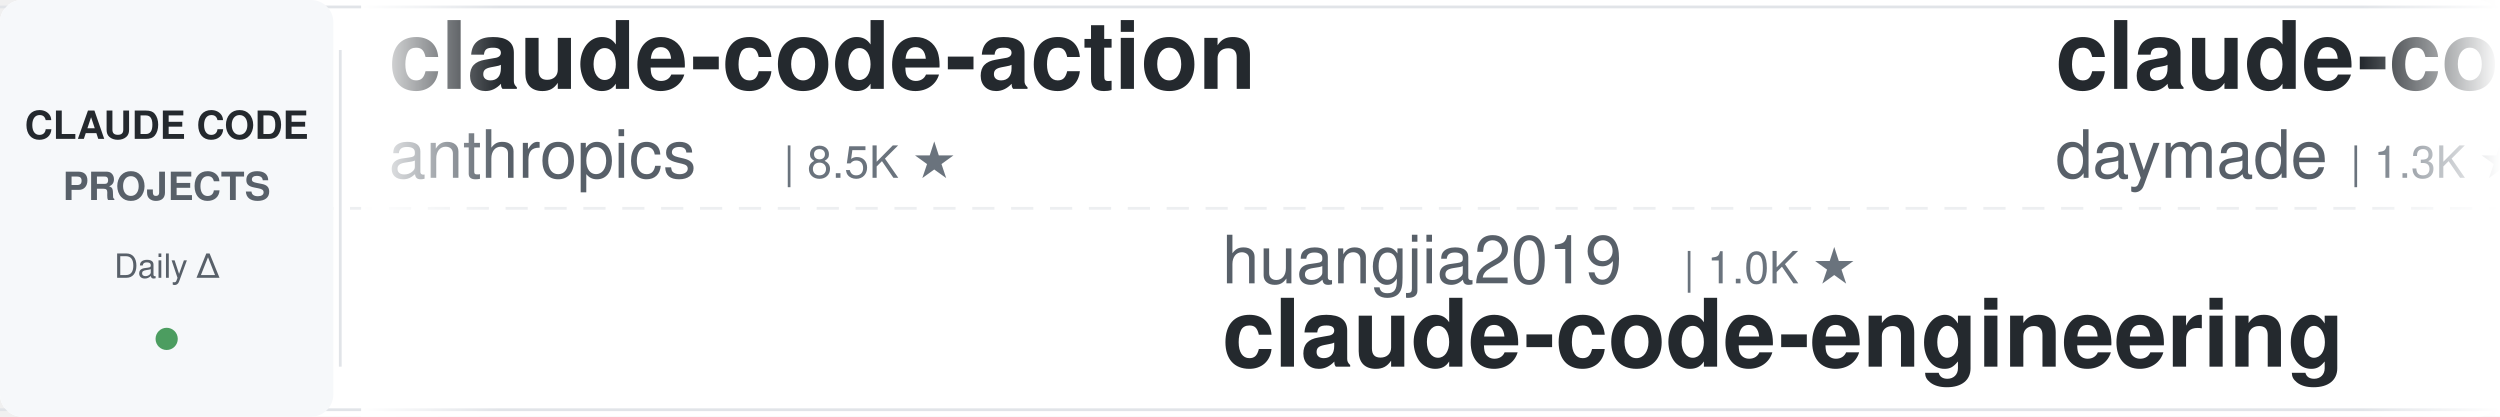
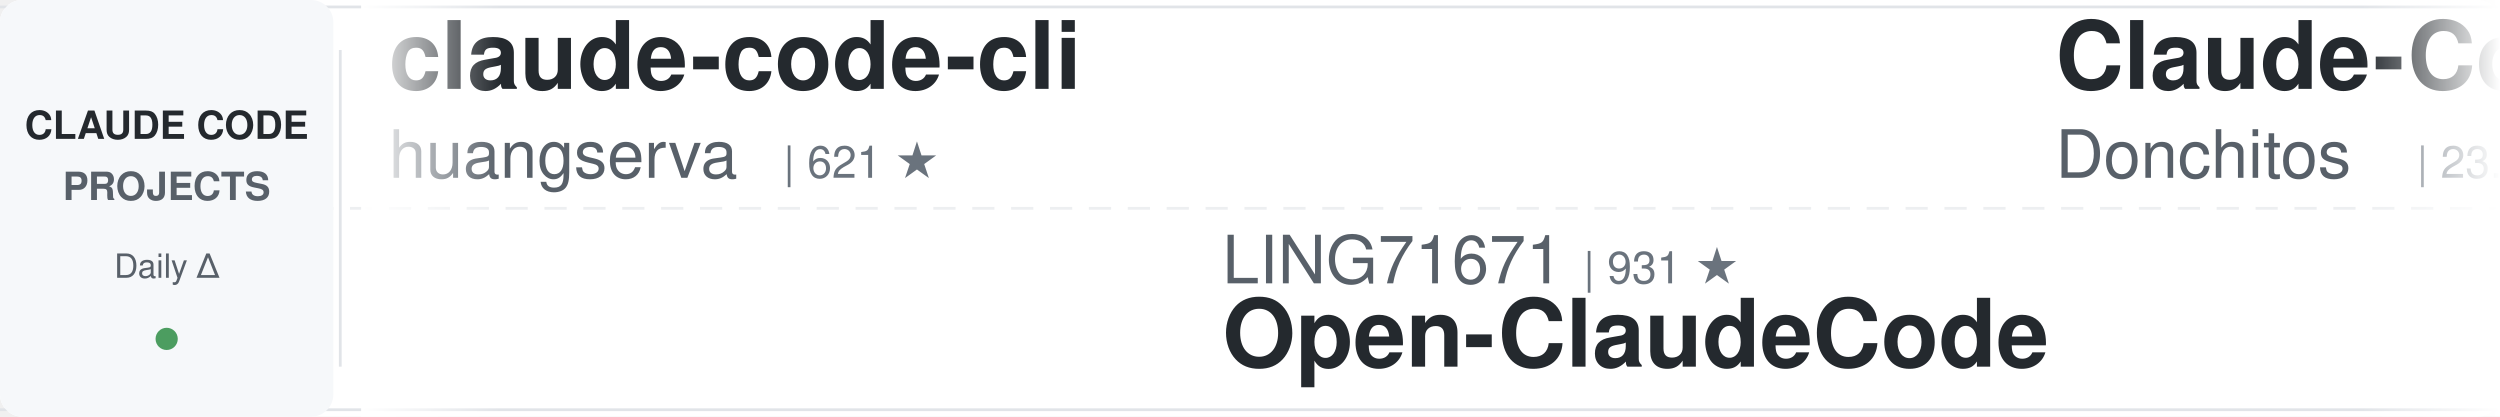
<svg xmlns="http://www.w3.org/2000/svg" width="900" height="150">
  <defs>
    <linearGradient id="leftFade" x1="0%" y1="0%" x2="100%" y2="0%">
      <stop offset="0%" style="stop-color:#ffffff;stop-opacity:1" />
      <stop offset="100%" style="stop-color:#ffffff;stop-opacity:0" />
    </linearGradient>
    <linearGradient id="rightFade" x1="0%" y1="0%" x2="100%" y2="0%">
      <stop offset="0%" style="stop-color:#ffffff;stop-opacity:0" />
      <stop offset="100%" style="stop-color:#ffffff;stop-opacity:1" />
    </linearGradient>
  </defs>
  <rect width="900" height="150" fill="#ffffff" rx="8" />
  <rect x="0" y="2" width="900" height="1" fill="#e1e4e8" />
  <rect x="0" y="147" width="900" height="1" fill="#e1e4e8" />
  <line x1="0" y1="75" x2="900" y2="75" stroke="#e1e4e8" stroke-width="1" stroke-dasharray="8 6" opacity="0.6" />
  <rect x="0" y="0" width="120" height="150" fill="#f6f8fa" rx="8" />
  <text x="60" y="50" font-family="-apple-system, BlinkMacSystemFont, 'Segoe UI', Helvetica, Arial, sans-serif" font-size="14" font-weight="600" fill="#24292e" text-anchor="middle">CLAUDE CODE</text>
  <text x="60" y="72" font-family="-apple-system, BlinkMacSystemFont, 'Segoe UI', Helvetica, Arial, sans-serif" font-size="14" font-weight="600" fill="#586069" text-anchor="middle">PROJECTS</text>
  <text x="60" y="100" font-family="-apple-system, BlinkMacSystemFont, 'Segoe UI', Helvetica, Arial, sans-serif" font-size="12" font-weight="500" fill="#586069" text-anchor="middle">Daily Δ</text>
  <circle cx="60" cy="122" r="4" fill="#22863a" opacity="0.8" />
  <rect x="122" y="18" width="1" height="114" fill="#e1e4e8" />
  <clipPath id="tickerClip">
    <rect x="130" y="0" width="770" height="150" />
  </clipPath>
  <g clip-path="url(#tickerClip)">
    <g id="tickerItems">
      <animateTransform attributeName="transform" attributeType="XML" type="translate" from="0 0" to="-3000 0" dur="54s" repeatCount="indefinite" />
      <g transform="translate(0, 0)">
-         <text x="140" y="32" font-family="-apple-system, BlinkMacSystemFont, 'Segoe UI', Helvetica, Arial, sans-serif" font-size="34" font-weight="600" fill="#24292e">claude-code-action</text>
-         <text x="140" y="64" font-family="-apple-system, BlinkMacSystemFont, 'Segoe UI', Helvetica, Arial, sans-serif" font-size="24" font-weight="400" fill="#586069">anthropics</text>
-         <text x="282" y="64" font-family="-apple-system, BlinkMacSystemFont, 'Segoe UI', Helvetica, Arial, sans-serif" font-size="16" font-weight="500" fill="#6a737d">| 8.5K ★</text>
+         <text x="140" y="32" font-family="-apple-system, BlinkMacSystemFont, 'Segoe UI', Helvetica, Arial, sans-serif" font-size="34" font-weight="600" fill="#24292e">claude-code-cli</text>
+         <text x="140" y="64" font-family="-apple-system, BlinkMacSystemFont, 'Segoe UI', Helvetica, Arial, sans-serif" font-size="24" font-weight="400" fill="#586069">huangserva</text>
+         <text x="282" y="64" font-family="-apple-system, BlinkMacSystemFont, 'Segoe UI', Helvetica, Arial, sans-serif" font-size="16" font-weight="500" fill="#6a737d">| 621 ★</text>
      </g>
      <g transform="translate(300, 0)">
-         <text x="140" y="102" font-family="-apple-system, BlinkMacSystemFont, 'Segoe UI', Helvetica, Arial, sans-serif" font-size="24" font-weight="400" fill="#586069">huangjia2019</text>
-         <text x="306" y="102" font-family="-apple-system, BlinkMacSystemFont, 'Segoe UI', Helvetica, Arial, sans-serif" font-size="16" font-weight="500" fill="#6a737d">| 1.0K ★</text>
-         <text x="140" y="132" font-family="-apple-system, BlinkMacSystemFont, 'Segoe UI', Helvetica, Arial, sans-serif" font-size="34" font-weight="600" fill="#24292e">claude-code-engineering</text>
+         <text x="140" y="102" font-family="-apple-system, BlinkMacSystemFont, 'Segoe UI', Helvetica, Arial, sans-serif" font-size="24" font-weight="400" fill="#586069">LING71671</text>
+         <text x="270" y="102" font-family="-apple-system, BlinkMacSystemFont, 'Segoe UI', Helvetica, Arial, sans-serif" font-size="16" font-weight="500" fill="#6a737d">| 931 ★</text>
+         <text x="140" y="132" font-family="-apple-system, BlinkMacSystemFont, 'Segoe UI', Helvetica, Arial, sans-serif" font-size="34" font-weight="600" fill="#24292e">Open-ClaudeCode</text>
      </g>
      <g transform="translate(600, 0)">
-         <text x="140" y="32" font-family="-apple-system, BlinkMacSystemFont, 'Segoe UI', Helvetica, Arial, sans-serif" font-size="34" font-weight="600" fill="#24292e">claude-code-skills</text>
-         <text x="140" y="64" font-family="-apple-system, BlinkMacSystemFont, 'Segoe UI', Helvetica, Arial, sans-serif" font-size="24" font-weight="400" fill="#586069">daymade</text>
-         <text x="246" y="64" font-family="-apple-system, BlinkMacSystemFont, 'Segoe UI', Helvetica, Arial, sans-serif" font-size="16" font-weight="500" fill="#6a737d">| 1.3K ★</text>
+         <text x="140" y="32" font-family="-apple-system, BlinkMacSystemFont, 'Segoe UI', Helvetica, Arial, sans-serif" font-size="34" font-weight="600" fill="#24292e">Claude-Code-Game-Studios</text>
+         <text x="140" y="64" font-family="-apple-system, BlinkMacSystemFont, 'Segoe UI', Helvetica, Arial, sans-serif" font-size="24" font-weight="400" fill="#586069">Donchitos</text>
+         <text x="270" y="64" font-family="-apple-system, BlinkMacSystemFont, 'Segoe UI', Helvetica, Arial, sans-serif" font-size="16" font-weight="500" fill="#6a737d">| 23.5K ★</text>
      </g>
      <g transform="translate(900, 0)">
-         <text x="140" y="102" font-family="-apple-system, BlinkMacSystemFont, 'Segoe UI', Helvetica, Arial, sans-serif" font-size="24" font-weight="400" fill="#586069">FlorianBruniaux</text>
-         <text x="342" y="102" font-family="-apple-system, BlinkMacSystemFont, 'Segoe UI', Helvetica, Arial, sans-serif" font-size="16" font-weight="500" fill="#6a737d">| 5.6K ★</text>
-         <text x="140" y="132" font-family="-apple-system, BlinkMacSystemFont, 'Segoe UI', Helvetica, Arial, sans-serif" font-size="34" font-weight="600" fill="#24292e">claude-code-ultimate-gui...</text>
+         <text x="140" y="102" font-family="-apple-system, BlinkMacSystemFont, 'Segoe UI', Helvetica, Arial, sans-serif" font-size="24" font-weight="400" fill="#586069">oboard</text>
+         <text x="234" y="102" font-family="-apple-system, BlinkMacSystemFont, 'Segoe UI', Helvetica, Arial, sans-serif" font-size="16" font-weight="500" fill="#6a737d">| 3.3K ★</text>
+         <text x="140" y="132" font-family="-apple-system, BlinkMacSystemFont, 'Segoe UI', Helvetica, Arial, sans-serif" font-size="34" font-weight="600" fill="#24292e">claude-code-rev</text>
      </g>
      <g transform="translate(1200, 0)">
-         <text x="140" y="32" font-family="-apple-system, BlinkMacSystemFont, 'Segoe UI', Helvetica, Arial, sans-serif" font-size="34" font-weight="600" fill="#24292e">claude-code-rev</text>
-         <text x="140" y="64" font-family="-apple-system, BlinkMacSystemFont, 'Segoe UI', Helvetica, Arial, sans-serif" font-size="24" font-weight="400" fill="#586069">oboard</text>
-         <text x="234" y="64" font-family="-apple-system, BlinkMacSystemFont, 'Segoe UI', Helvetica, Arial, sans-serif" font-size="16" font-weight="500" fill="#6a737d">| 3.3K ★</text>
+         <text x="140" y="32" font-family="-apple-system, BlinkMacSystemFont, 'Segoe UI', Helvetica, Arial, sans-serif" font-size="34" font-weight="600" fill="#24292e">claude-code-my-workflow</text>
+         <text x="140" y="64" font-family="-apple-system, BlinkMacSystemFont, 'Segoe UI', Helvetica, Arial, sans-serif" font-size="24" font-weight="400" fill="#586069">pedrohcgs</text>
+         <text x="270" y="64" font-family="-apple-system, BlinkMacSystemFont, 'Segoe UI', Helvetica, Arial, sans-serif" font-size="16" font-weight="500" fill="#6a737d">| 1.4K ★</text>
      </g>
      <g transform="translate(1500, 0)">
-         <text x="140" y="102" font-family="-apple-system, BlinkMacSystemFont, 'Segoe UI', Helvetica, Arial, sans-serif" font-size="24" font-weight="400" fill="#586069">shareAI-lab</text>
-         <text x="294" y="102" font-family="-apple-system, BlinkMacSystemFont, 'Segoe UI', Helvetica, Arial, sans-serif" font-size="16" font-weight="500" fill="#6a737d">| 72.8K ★</text>
-         <text x="140" y="132" font-family="-apple-system, BlinkMacSystemFont, 'Segoe UI', Helvetica, Arial, sans-serif" font-size="34" font-weight="600" fill="#24292e">learn-claude-code</text>
+         <text x="140" y="102" font-family="-apple-system, BlinkMacSystemFont, 'Segoe UI', Helvetica, Arial, sans-serif" font-size="24" font-weight="400" fill="#586069">rohitg00</text>
+         <text x="258" y="102" font-family="-apple-system, BlinkMacSystemFont, 'Segoe UI', Helvetica, Arial, sans-serif" font-size="16" font-weight="500" fill="#6a737d">| 2.4K ★</text>
+         <text x="140" y="132" font-family="-apple-system, BlinkMacSystemFont, 'Segoe UI', Helvetica, Arial, sans-serif" font-size="34" font-weight="600" fill="#24292e">awesome-claude-code-tool...</text>
      </g>
      <g transform="translate(1800, 0)">
-         <text x="140" y="32" font-family="-apple-system, BlinkMacSystemFont, 'Segoe UI', Helvetica, Arial, sans-serif" font-size="34" font-weight="600" fill="#24292e">ralph-claude-code</text>
-         <text x="140" y="64" font-family="-apple-system, BlinkMacSystemFont, 'Segoe UI', Helvetica, Arial, sans-serif" font-size="24" font-weight="400" fill="#586069">frankbria</text>
-         <text x="270" y="64" font-family="-apple-system, BlinkMacSystemFont, 'Segoe UI', Helvetica, Arial, sans-serif" font-size="16" font-weight="500" fill="#6a737d">| 9.6K ★</text>
+         <text x="140" y="32" font-family="-apple-system, BlinkMacSystemFont, 'Segoe UI', Helvetica, Arial, sans-serif" font-size="34" font-weight="600" fill="#24292e">claude-code-source</text>
+         <text x="140" y="64" font-family="-apple-system, BlinkMacSystemFont, 'Segoe UI', Helvetica, Arial, sans-serif" font-size="24" font-weight="400" fill="#586069">hangsman</text>
+         <text x="258" y="64" font-family="-apple-system, BlinkMacSystemFont, 'Segoe UI', Helvetica, Arial, sans-serif" font-size="16" font-weight="500" fill="#6a737d">| 790 ★</text>
      </g>
      <g transform="translate(2100, 0)">
-         <text x="140" y="102" font-family="-apple-system, BlinkMacSystemFont, 'Segoe UI', Helvetica, Arial, sans-serif" font-size="24" font-weight="400" fill="#586069">Cranot</text>
-         <text x="234" y="102" font-family="-apple-system, BlinkMacSystemFont, 'Segoe UI', Helvetica, Arial, sans-serif" font-size="16" font-weight="500" fill="#6a737d">| 2.9K ★</text>
-         <text x="140" y="132" font-family="-apple-system, BlinkMacSystemFont, 'Segoe UI', Helvetica, Arial, sans-serif" font-size="34" font-weight="600" fill="#24292e">claude-code-guide</text>
+         <text x="140" y="102" font-family="-apple-system, BlinkMacSystemFont, 'Segoe UI', Helvetica, Arial, sans-serif" font-size="24" font-weight="400" fill="#586069">anthropics</text>
+         <text x="282" y="102" font-family="-apple-system, BlinkMacSystemFont, 'Segoe UI', Helvetica, Arial, sans-serif" font-size="16" font-weight="500" fill="#6a737d">| 8.5K ★</text>
+         <text x="140" y="132" font-family="-apple-system, BlinkMacSystemFont, 'Segoe UI', Helvetica, Arial, sans-serif" font-size="34" font-weight="600" fill="#24292e">claude-code-action</text>
      </g>
      <g transform="translate(2400, 0)">
-         <text x="140" y="32" font-family="-apple-system, BlinkMacSystemFont, 'Segoe UI', Helvetica, Arial, sans-serif" font-size="34" font-weight="600" fill="#24292e">claude-code-hub</text>
-         <text x="140" y="64" font-family="-apple-system, BlinkMacSystemFont, 'Segoe UI', Helvetica, Arial, sans-serif" font-size="24" font-weight="400" fill="#586069">ding113</text>
-         <text x="246" y="64" font-family="-apple-system, BlinkMacSystemFont, 'Segoe UI', Helvetica, Arial, sans-serif" font-size="16" font-weight="500" fill="#6a737d">| 3.3K ★</text>
+         <text x="140" y="32" font-family="-apple-system, BlinkMacSystemFont, 'Segoe UI', Helvetica, Arial, sans-serif" font-size="34" font-weight="600" fill="#24292e">how-claude-code-works</text>
+         <text x="140" y="64" font-family="-apple-system, BlinkMacSystemFont, 'Segoe UI', Helvetica, Arial, sans-serif" font-size="24" font-weight="400" fill="#586069">Windy3f3f3f3f</text>
+         <text x="318" y="64" font-family="-apple-system, BlinkMacSystemFont, 'Segoe UI', Helvetica, Arial, sans-serif" font-size="16" font-weight="500" fill="#6a737d">| 3.3K ★</text>
      </g>
      <g transform="translate(2700, 0)">
-         <text x="140" y="102" font-family="-apple-system, BlinkMacSystemFont, 'Segoe UI', Helvetica, Arial, sans-serif" font-size="24" font-weight="400" fill="#586069">ykdojo</text>
-         <text x="234" y="102" font-family="-apple-system, BlinkMacSystemFont, 'Segoe UI', Helvetica, Arial, sans-serif" font-size="16" font-weight="500" fill="#6a737d">| 9.5K ★</text>
-         <text x="140" y="132" font-family="-apple-system, BlinkMacSystemFont, 'Segoe UI', Helvetica, Arial, sans-serif" font-size="34" font-weight="600" fill="#24292e">claude-code-tips</text>
+         <text x="140" y="102" font-family="-apple-system, BlinkMacSystemFont, 'Segoe UI', Helvetica, Arial, sans-serif" font-size="24" font-weight="400" fill="#586069">davila7</text>
+         <text x="246" y="102" font-family="-apple-system, BlinkMacSystemFont, 'Segoe UI', Helvetica, Arial, sans-serif" font-size="16" font-weight="500" fill="#6a737d">| 30.0K ★</text>
+         <text x="140" y="132" font-family="-apple-system, BlinkMacSystemFont, 'Segoe UI', Helvetica, Arial, sans-serif" font-size="34" font-weight="600" fill="#24292e">claude-code-templates</text>
      </g>
      <g transform="translate(3000, 0)">
-         <text x="140" y="32" font-family="-apple-system, BlinkMacSystemFont, 'Segoe UI', Helvetica, Arial, sans-serif" font-size="34" font-weight="600" fill="#24292e">claude-code-action</text>
-         <text x="140" y="64" font-family="-apple-system, BlinkMacSystemFont, 'Segoe UI', Helvetica, Arial, sans-serif" font-size="24" font-weight="400" fill="#586069">anthropics</text>
-         <text x="282" y="64" font-family="-apple-system, BlinkMacSystemFont, 'Segoe UI', Helvetica, Arial, sans-serif" font-size="16" font-weight="500" fill="#6a737d">| 8.5K ★</text>
+         <text x="140" y="32" font-family="-apple-system, BlinkMacSystemFont, 'Segoe UI', Helvetica, Arial, sans-serif" font-size="34" font-weight="600" fill="#24292e">claude-code-cli</text>
+         <text x="140" y="64" font-family="-apple-system, BlinkMacSystemFont, 'Segoe UI', Helvetica, Arial, sans-serif" font-size="24" font-weight="400" fill="#586069">huangserva</text>
+         <text x="282" y="64" font-family="-apple-system, BlinkMacSystemFont, 'Segoe UI', Helvetica, Arial, sans-serif" font-size="16" font-weight="500" fill="#6a737d">| 621 ★</text>
      </g>
      <g transform="translate(3300, 0)">
-         <text x="140" y="102" font-family="-apple-system, BlinkMacSystemFont, 'Segoe UI', Helvetica, Arial, sans-serif" font-size="24" font-weight="400" fill="#586069">huangjia2019</text>
-         <text x="306" y="102" font-family="-apple-system, BlinkMacSystemFont, 'Segoe UI', Helvetica, Arial, sans-serif" font-size="16" font-weight="500" fill="#6a737d">| 1.0K ★</text>
-         <text x="140" y="132" font-family="-apple-system, BlinkMacSystemFont, 'Segoe UI', Helvetica, Arial, sans-serif" font-size="34" font-weight="600" fill="#24292e">claude-code-engineering</text>
+         <text x="140" y="102" font-family="-apple-system, BlinkMacSystemFont, 'Segoe UI', Helvetica, Arial, sans-serif" font-size="24" font-weight="400" fill="#586069">LING71671</text>
+         <text x="270" y="102" font-family="-apple-system, BlinkMacSystemFont, 'Segoe UI', Helvetica, Arial, sans-serif" font-size="16" font-weight="500" fill="#6a737d">| 931 ★</text>
+         <text x="140" y="132" font-family="-apple-system, BlinkMacSystemFont, 'Segoe UI', Helvetica, Arial, sans-serif" font-size="34" font-weight="600" fill="#24292e">Open-ClaudeCode</text>
      </g>
      <g transform="translate(3600, 0)">
-         <text x="140" y="32" font-family="-apple-system, BlinkMacSystemFont, 'Segoe UI', Helvetica, Arial, sans-serif" font-size="34" font-weight="600" fill="#24292e">claude-code-skills</text>
-         <text x="140" y="64" font-family="-apple-system, BlinkMacSystemFont, 'Segoe UI', Helvetica, Arial, sans-serif" font-size="24" font-weight="400" fill="#586069">daymade</text>
-         <text x="246" y="64" font-family="-apple-system, BlinkMacSystemFont, 'Segoe UI', Helvetica, Arial, sans-serif" font-size="16" font-weight="500" fill="#6a737d">| 1.3K ★</text>
+         <text x="140" y="32" font-family="-apple-system, BlinkMacSystemFont, 'Segoe UI', Helvetica, Arial, sans-serif" font-size="34" font-weight="600" fill="#24292e">Claude-Code-Game-Studios</text>
+         <text x="140" y="64" font-family="-apple-system, BlinkMacSystemFont, 'Segoe UI', Helvetica, Arial, sans-serif" font-size="24" font-weight="400" fill="#586069">Donchitos</text>
+         <text x="270" y="64" font-family="-apple-system, BlinkMacSystemFont, 'Segoe UI', Helvetica, Arial, sans-serif" font-size="16" font-weight="500" fill="#6a737d">| 23.5K ★</text>
      </g>
      <g transform="translate(3900, 0)">
-         <text x="140" y="102" font-family="-apple-system, BlinkMacSystemFont, 'Segoe UI', Helvetica, Arial, sans-serif" font-size="24" font-weight="400" fill="#586069">FlorianBruniaux</text>
-         <text x="342" y="102" font-family="-apple-system, BlinkMacSystemFont, 'Segoe UI', Helvetica, Arial, sans-serif" font-size="16" font-weight="500" fill="#6a737d">| 5.6K ★</text>
-         <text x="140" y="132" font-family="-apple-system, BlinkMacSystemFont, 'Segoe UI', Helvetica, Arial, sans-serif" font-size="34" font-weight="600" fill="#24292e">claude-code-ultimate-gui...</text>
+         <text x="140" y="102" font-family="-apple-system, BlinkMacSystemFont, 'Segoe UI', Helvetica, Arial, sans-serif" font-size="24" font-weight="400" fill="#586069">oboard</text>
+         <text x="234" y="102" font-family="-apple-system, BlinkMacSystemFont, 'Segoe UI', Helvetica, Arial, sans-serif" font-size="16" font-weight="500" fill="#6a737d">| 3.3K ★</text>
+         <text x="140" y="132" font-family="-apple-system, BlinkMacSystemFont, 'Segoe UI', Helvetica, Arial, sans-serif" font-size="34" font-weight="600" fill="#24292e">claude-code-rev</text>
      </g>
    </g>
  </g>
  <rect x="130" y="0" width="50" height="150" fill="url(#leftFade)" />
  <rect x="850" y="0" width="50" height="150" fill="url(#rightFade)" />
</svg>
